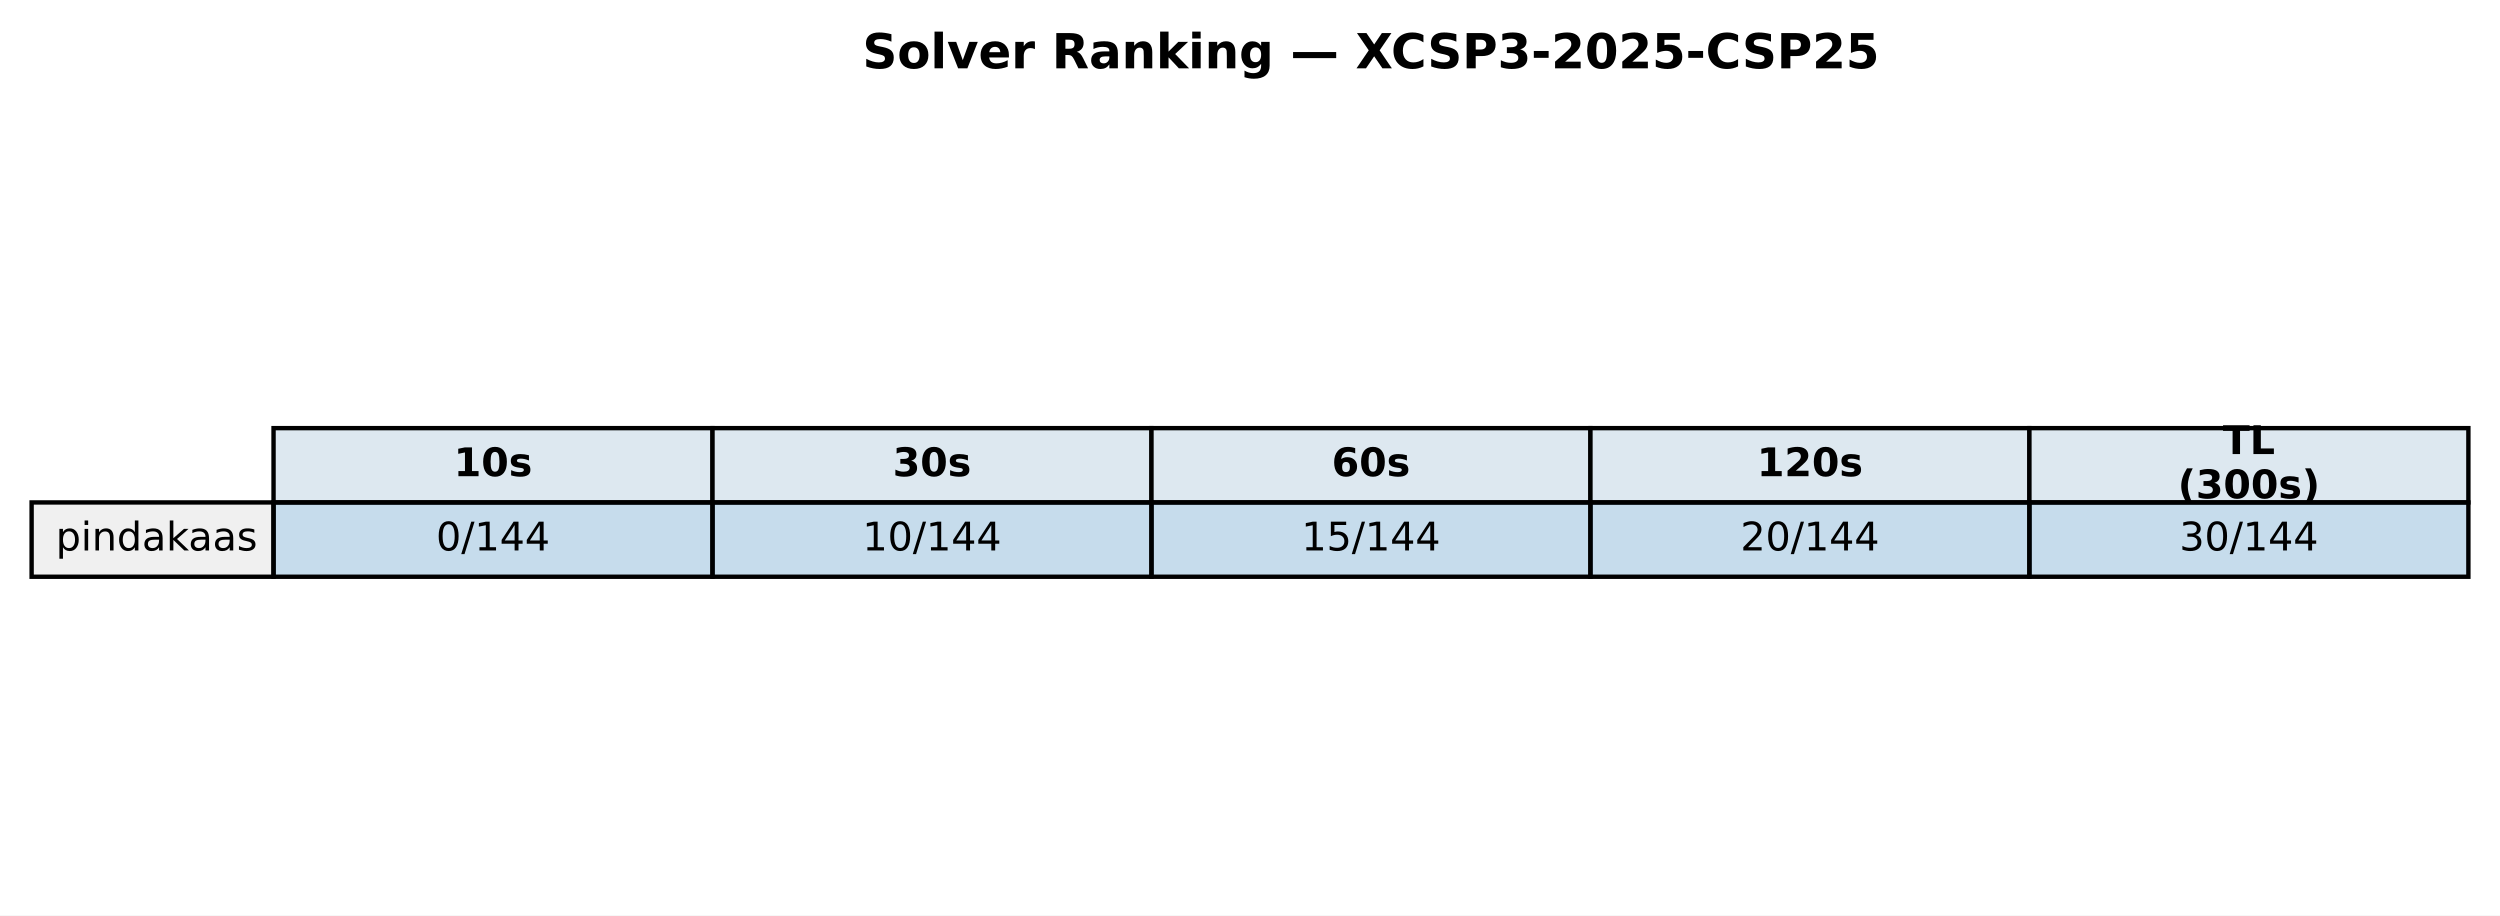
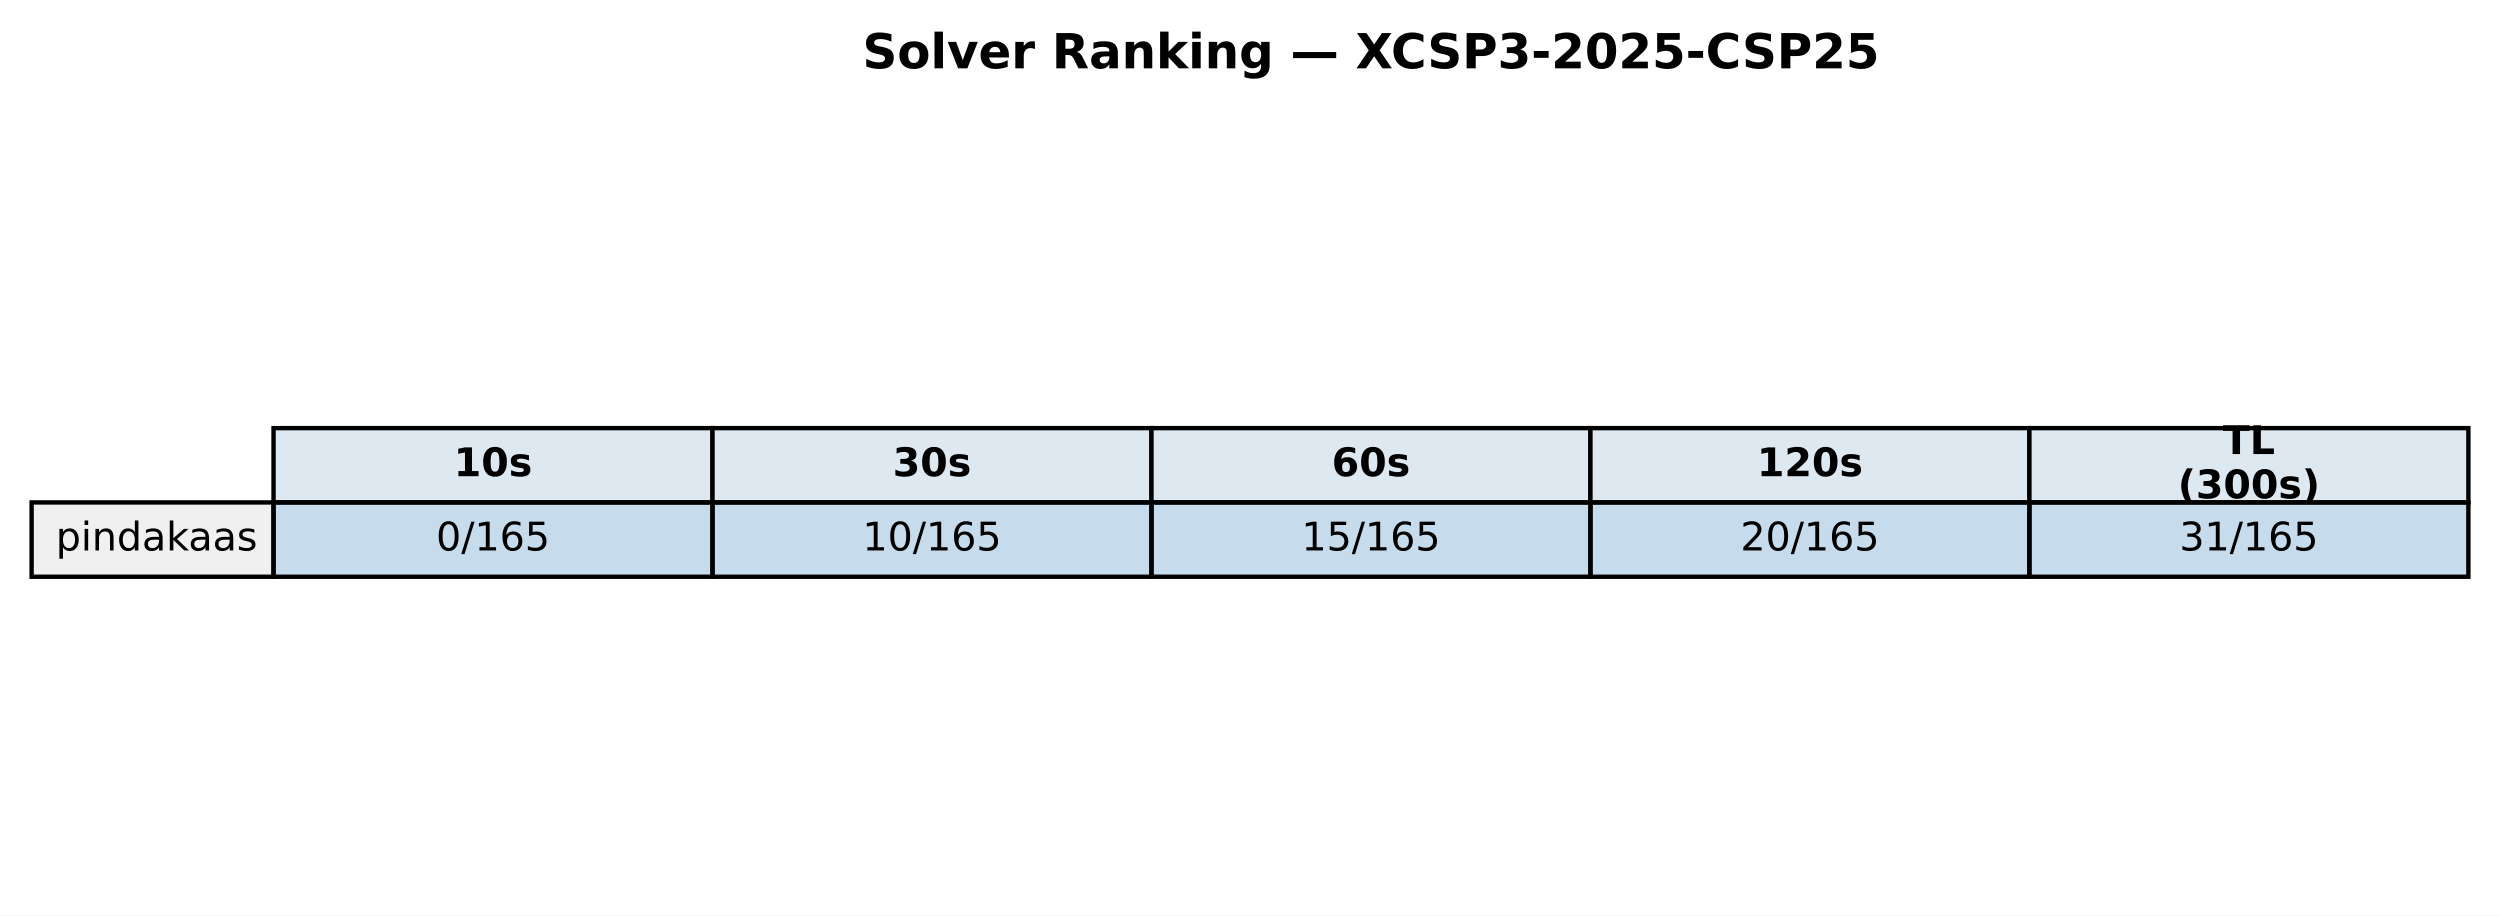
<svg xmlns="http://www.w3.org/2000/svg" xmlns:xlink="http://www.w3.org/1999/xlink" width="569.414pt" height="208.518pt" viewBox="0 0 569.414 208.518" version="1.1">
  <defs>
    <style type="text/css">*{stroke-linejoin: round; stroke-linecap: butt}</style>
  </defs>
  <g id="figure_1">
    <g id="patch_1">
      <path d="M 0 208.518  L 569.414 208.518  L 569.414 0  L 0 0  z " style="fill: #ffffff" />
    </g>
    <g id="axes_1">
      <g id="table_1">
        <g id="patch_2">
          <path d="M 62.304 114.438  L 162.286 114.438  L 162.286 97.514  L 62.304 97.514  z " style="fill: #dde8f0; stroke: #000000; stroke-linejoin: miter" />
        </g>
        <g id="text_1">
          <g transform="translate(103.3544 108.4594) scale(0.09 -0.09)">
            <defs>
              <path id="DejaVuSans-Bold-31" d="M 750 831  L 1813 831  L 1813 3847  L 722 3622  L 722 4441  L 1806 4666  L 2950 4666  L 2950 831  L 4013 831  L 4013 0  L 750 0  L 750 831  z " transform="scale(0.015625)" />
              <path id="DejaVuSans-Bold-30" d="M 2944 2338  Q 2944 3213 2780 3570  Q 2616 3928 2228 3928  Q 1841 3928 1675 3570  Q 1509 3213 1509 2338  Q 1509 1453 1675 1090  Q 1841 728 2228 728  Q 2613 728 2778 1090  Q 2944 1453 2944 2338  z M 4147 2328  Q 4147 1169 3647 539  Q 3147 -91 2228 -91  Q 1306 -91 806 539  Q 306 1169 306 2328  Q 306 3491 806 4120  Q 1306 4750 2228 4750  Q 3147 4750 3647 4120  Q 4147 3491 4147 2328  z " transform="scale(0.015625)" />
              <path id="DejaVuSans-Bold-73" d="M 3272 3391  L 3272 2541  Q 2913 2691 2578 2766  Q 2244 2841 1947 2841  Q 1628 2841 1473 2761  Q 1319 2681 1319 2516  Q 1319 2381 1436 2309  Q 1553 2238 1856 2203  L 2053 2175  Q 2913 2066 3209 1816  Q 3506 1566 3506 1031  Q 3506 472 3093 190  Q 2681 -91 1863 -91  Q 1516 -91 1145 -36  Q 775 19 384 128  L 384 978  Q 719 816 1070 734  Q 1422 653 1784 653  Q 2113 653 2278 743  Q 2444 834 2444 1013  Q 2444 1163 2330 1236  Q 2216 1309 1875 1350  L 1678 1375  Q 931 1469 631 1722  Q 331 1975 331 2491  Q 331 3047 712 3315  Q 1094 3584 1881 3584  Q 2191 3584 2531 3537  Q 2872 3491 3272 3391  z " transform="scale(0.015625)" />
            </defs>
            <use xlink:href="#DejaVuSans-Bold-31" />
            <use xlink:href="#DejaVuSans-Bold-30" transform="translate(69.58008 0)" />
            <use xlink:href="#DejaVuSans-Bold-73" transform="translate(139.1602 0)" />
          </g>
        </g>
        <g id="patch_3">
          <path d="M 162.286 114.438  L 262.268 114.438  L 262.268 97.514  L 162.286 97.514  z " style="fill: #dde8f0; stroke: #000000; stroke-linejoin: miter" />
        </g>
        <g id="text_2">
          <g transform="translate(203.3365 108.4594) scale(0.09 -0.09)">
            <defs>
              <path id="DejaVuSans-Bold-33" d="M 2981 2516  Q 3453 2394 3698 2092  Q 3944 1791 3944 1325  Q 3944 631 3412 270  Q 2881 -91 1863 -91  Q 1503 -91 1142 -33  Q 781 25 428 141  L 428 1069  Q 766 900 1098 814  Q 1431 728 1753 728  Q 2231 728 2486 893  Q 2741 1059 2741 1369  Q 2741 1688 2480 1852  Q 2219 2016 1709 2016  L 1228 2016  L 1228 2791  L 1734 2791  Q 2188 2791 2409 2933  Q 2631 3075 2631 3366  Q 2631 3634 2415 3781  Q 2200 3928 1806 3928  Q 1516 3928 1219 3862  Q 922 3797 628 3669  L 628 4550  Q 984 4650 1334 4700  Q 1684 4750 2022 4750  Q 2931 4750 3382 4451  Q 3834 4153 3834 3553  Q 3834 3144 3618 2883  Q 3403 2622 2981 2516  z " transform="scale(0.015625)" />
            </defs>
            <use xlink:href="#DejaVuSans-Bold-33" />
            <use xlink:href="#DejaVuSans-Bold-30" transform="translate(69.58008 0)" />
            <use xlink:href="#DejaVuSans-Bold-73" transform="translate(139.1602 0)" />
          </g>
        </g>
        <g id="patch_4">
          <path d="M 262.268 114.438  L 362.25 114.438  L 362.25 97.514  L 262.268 97.514  z " style="fill: #dde8f0; stroke: #000000; stroke-linejoin: miter" />
        </g>
        <g id="text_3">
          <g transform="translate(303.3186 108.4594) scale(0.09 -0.09)">
            <defs>
              <path id="DejaVuSans-Bold-36" d="M 2316 2303  Q 2000 2303 1842 2098  Q 1684 1894 1684 1484  Q 1684 1075 1842 870  Q 2000 666 2316 666  Q 2634 666 2792 870  Q 2950 1075 2950 1484  Q 2950 1894 2792 2098  Q 2634 2303 2316 2303  z M 3803 4544  L 3803 3681  Q 3506 3822 3243 3889  Q 2981 3956 2731 3956  Q 2194 3956 1894 3657  Q 1594 3359 1544 2772  Q 1750 2925 1990 3001  Q 2231 3078 2516 3078  Q 3231 3078 3670 2659  Q 4109 2241 4109 1563  Q 4109 813 3618 361  Q 3128 -91 2303 -91  Q 1394 -91 895 523  Q 397 1138 397 2266  Q 397 3422 980 4083  Q 1563 4744 2578 4744  Q 2900 4744 3203 4694  Q 3506 4644 3803 4544  z " transform="scale(0.015625)" />
            </defs>
            <use xlink:href="#DejaVuSans-Bold-36" />
            <use xlink:href="#DejaVuSans-Bold-30" transform="translate(69.58008 0)" />
            <use xlink:href="#DejaVuSans-Bold-73" transform="translate(139.1602 0)" />
          </g>
        </g>
        <g id="patch_5">
          <path d="M 362.25 114.438  L 462.232 114.438  L 462.232 97.514  L 362.25 97.514  z " style="fill: #dde8f0; stroke: #000000; stroke-linejoin: miter" />
        </g>
        <g id="text_4">
          <g transform="translate(400.1697 108.4594) scale(0.09 -0.09)">
            <defs>
              <path id="DejaVuSans-Bold-32" d="M 1844 884  L 3897 884  L 3897 0  L 506 0  L 506 884  L 2209 2388  Q 2438 2594 2547 2791  Q 2656 2988 2656 3200  Q 2656 3528 2436 3728  Q 2216 3928 1850 3928  Q 1569 3928 1234 3808  Q 900 3688 519 3450  L 519 4475  Q 925 4609 1322 4679  Q 1719 4750 2100 4750  Q 2938 4750 3402 4381  Q 3866 4013 3866 3353  Q 3866 2972 3669 2642  Q 3472 2313 2841 1759  L 1844 884  z " transform="scale(0.015625)" />
            </defs>
            <use xlink:href="#DejaVuSans-Bold-31" />
            <use xlink:href="#DejaVuSans-Bold-32" transform="translate(69.58008 0)" />
            <use xlink:href="#DejaVuSans-Bold-30" transform="translate(139.1602 0)" />
            <use xlink:href="#DejaVuSans-Bold-73" transform="translate(208.7402 0)" />
          </g>
        </g>
        <g id="patch_6">
          <path d="M 462.232 114.438  L 562.214 114.438  L 562.214 97.514  L 462.232 97.514  z " style="fill: #dde8f0; stroke: #000000; stroke-linejoin: miter" />
        </g>
        <g id="text_5">
          <g transform="translate(506.2858 103.4204) scale(0.09 -0.09)">
            <defs>
              <path id="DejaVuSans-Bold-54" d="M 31 4666  L 4331 4666  L 4331 3756  L 2784 3756  L 2784 0  L 1581 0  L 1581 3756  L 31 3756  L 31 4666  z " transform="scale(0.015625)" />
              <path id="DejaVuSans-Bold-4c" d="M 588 4666  L 1791 4666  L 1791 909  L 3903 909  L 3903 0  L 588 0  L 588 4666  z " transform="scale(0.015625)" />
            </defs>
            <use xlink:href="#DejaVuSans-Bold-54" />
            <use xlink:href="#DejaVuSans-Bold-4c" transform="translate(68.21289 0)" />
          </g>
          <g transform="translate(496.0385 113.4984) scale(0.09 -0.09)">
            <defs>
              <path id="DejaVuSans-Bold-28" d="M 2413 -844  L 1484 -844  Q 1006 -72 778 623  Q 550 1319 550 2003  Q 550 2688 779 3389  Q 1009 4091 1484 4856  L 2413 4856  Q 2013 4116 1813 3408  Q 1613 2700 1613 2009  Q 1613 1319 1811 609  Q 2009 -100 2413 -844  z " transform="scale(0.015625)" />
              <path id="DejaVuSans-Bold-29" d="M 513 -844  Q 913 -100 1113 609  Q 1313 1319 1313 2009  Q 1313 2700 1113 3408  Q 913 4116 513 4856  L 1441 4856  Q 1916 4091 2145 3389  Q 2375 2688 2375 2003  Q 2375 1319 2147 623  Q 1919 -72 1441 -844  L 513 -844  z " transform="scale(0.015625)" />
            </defs>
            <use xlink:href="#DejaVuSans-Bold-28" />
            <use xlink:href="#DejaVuSans-Bold-33" transform="translate(45.70312 0)" />
            <use xlink:href="#DejaVuSans-Bold-30" transform="translate(115.2832 0)" />
            <use xlink:href="#DejaVuSans-Bold-30" transform="translate(184.8633 0)" />
            <use xlink:href="#DejaVuSans-Bold-73" transform="translate(254.4434 0)" />
            <use xlink:href="#DejaVuSans-Bold-29" transform="translate(313.9648 0)" />
          </g>
        </g>
        <g id="patch_7">
          <path d="M 7.2 131.363  L 62.304 131.363  L 62.304 114.438  L 7.2 114.438  z " style="fill: #f0f0f0; stroke: #000000; stroke-linejoin: miter" />
        </g>
        <g id="text_6">
          <g transform="translate(12.71036 125.3841) scale(0.09 -0.09)">
            <defs>
              <path id="DejaVuSans-70" d="M 1159 525  L 1159 -1331  L 581 -1331  L 581 3500  L 1159 3500  L 1159 2969  Q 1341 3281 1617 3432  Q 1894 3584 2278 3584  Q 2916 3584 3314 3078  Q 3713 2572 3713 1747  Q 3713 922 3314 415  Q 2916 -91 2278 -91  Q 1894 -91 1617 61  Q 1341 213 1159 525  z M 3116 1747  Q 3116 2381 2855 2742  Q 2594 3103 2138 3103  Q 1681 3103 1420 2742  Q 1159 2381 1159 1747  Q 1159 1113 1420 752  Q 1681 391 2138 391  Q 2594 391 2855 752  Q 3116 1113 3116 1747  z " transform="scale(0.015625)" />
              <path id="DejaVuSans-69" d="M 603 3500  L 1178 3500  L 1178 0  L 603 0  L 603 3500  z M 603 4863  L 1178 4863  L 1178 4134  L 603 4134  L 603 4863  z " transform="scale(0.015625)" />
              <path id="DejaVuSans-6e" d="M 3513 2113  L 3513 0  L 2938 0  L 2938 2094  Q 2938 2591 2744 2837  Q 2550 3084 2163 3084  Q 1697 3084 1428 2787  Q 1159 2491 1159 1978  L 1159 0  L 581 0  L 581 3500  L 1159 3500  L 1159 2956  Q 1366 3272 1645 3428  Q 1925 3584 2291 3584  Q 2894 3584 3203 3211  Q 3513 2838 3513 2113  z " transform="scale(0.015625)" />
              <path id="DejaVuSans-64" d="M 2906 2969  L 2906 4863  L 3481 4863  L 3481 0  L 2906 0  L 2906 525  Q 2725 213 2448 61  Q 2172 -91 1784 -91  Q 1150 -91 751 415  Q 353 922 353 1747  Q 353 2572 751 3078  Q 1150 3584 1784 3584  Q 2172 3584 2448 3432  Q 2725 3281 2906 2969  z M 947 1747  Q 947 1113 1208 752  Q 1469 391 1925 391  Q 2381 391 2643 752  Q 2906 1113 2906 1747  Q 2906 2381 2643 2742  Q 2381 3103 1925 3103  Q 1469 3103 1208 2742  Q 947 2381 947 1747  z " transform="scale(0.015625)" />
              <path id="DejaVuSans-61" d="M 2194 1759  Q 1497 1759 1228 1600  Q 959 1441 959 1056  Q 959 750 1161 570  Q 1363 391 1709 391  Q 2188 391 2477 730  Q 2766 1069 2766 1631  L 2766 1759  L 2194 1759  z M 3341 1997  L 3341 0  L 2766 0  L 2766 531  Q 2569 213 2275 61  Q 1981 -91 1556 -91  Q 1019 -91 701 211  Q 384 513 384 1019  Q 384 1609 779 1909  Q 1175 2209 1959 2209  L 2766 2209  L 2766 2266  Q 2766 2663 2505 2880  Q 2244 3097 1772 3097  Q 1472 3097 1187 3025  Q 903 2953 641 2809  L 641 3341  Q 956 3463 1253 3523  Q 1550 3584 1831 3584  Q 2591 3584 2966 3190  Q 3341 2797 3341 1997  z " transform="scale(0.015625)" />
              <path id="DejaVuSans-6b" d="M 581 4863  L 1159 4863  L 1159 1991  L 2875 3500  L 3609 3500  L 1753 1863  L 3688 0  L 2938 0  L 1159 1709  L 1159 0  L 581 0  L 581 4863  z " transform="scale(0.015625)" />
              <path id="DejaVuSans-73" d="M 2834 3397  L 2834 2853  Q 2591 2978 2328 3040  Q 2066 3103 1784 3103  Q 1356 3103 1142 2972  Q 928 2841 928 2578  Q 928 2378 1081 2264  Q 1234 2150 1697 2047  L 1894 2003  Q 2506 1872 2764 1633  Q 3022 1394 3022 966  Q 3022 478 2636 193  Q 2250 -91 1575 -91  Q 1294 -91 989 -36  Q 684 19 347 128  L 347 722  Q 666 556 975 473  Q 1284 391 1588 391  Q 1994 391 2212 530  Q 2431 669 2431 922  Q 2431 1156 2273 1281  Q 2116 1406 1581 1522  L 1381 1569  Q 847 1681 609 1914  Q 372 2147 372 2553  Q 372 3047 722 3315  Q 1072 3584 1716 3584  Q 2034 3584 2315 3537  Q 2597 3491 2834 3397  z " transform="scale(0.015625)" />
            </defs>
            <use xlink:href="#DejaVuSans-70" />
            <use xlink:href="#DejaVuSans-69" transform="translate(63.47656 0)" />
            <use xlink:href="#DejaVuSans-6e" transform="translate(91.25977 0)" />
            <use xlink:href="#DejaVuSans-64" transform="translate(154.6387 0)" />
            <use xlink:href="#DejaVuSans-61" transform="translate(218.1152 0)" />
            <use xlink:href="#DejaVuSans-6b" transform="translate(279.3945 0)" />
            <use xlink:href="#DejaVuSans-61" transform="translate(335.5547 0)" />
            <use xlink:href="#DejaVuSans-61" transform="translate(396.834 0)" />
            <use xlink:href="#DejaVuSans-73" transform="translate(458.1133 0)" />
          </g>
        </g>
        <g id="patch_8">
          <path d="M 62.304 131.363  L 162.286 131.363  L 162.286 114.438  L 62.304 114.438  z " style="fill: #1f77b4; fill-opacity: 0.25; stroke: #000000; stroke-linejoin: miter" />
        </g>
        <g id="text_7">
          <g transform="translate(99.32623 125.3841) scale(0.09 -0.09)">
            <defs>
              <path id="DejaVuSans-30" d="M 2034 4250  Q 1547 4250 1301 3770  Q 1056 3291 1056 2328  Q 1056 1369 1301 889  Q 1547 409 2034 409  Q 2525 409 2770 889  Q 3016 1369 3016 2328  Q 3016 3291 2770 3770  Q 2525 4250 2034 4250  z M 2034 4750  Q 2819 4750 3233 4129  Q 3647 3509 3647 2328  Q 3647 1150 3233 529  Q 2819 -91 2034 -91  Q 1250 -91 836 529  Q 422 1150 422 2328  Q 422 3509 836 4129  Q 1250 4750 2034 4750  z " transform="scale(0.015625)" />
              <path id="DejaVuSans-2f" d="M 1625 4666  L 2156 4666  L 531 -594  L 0 -594  L 1625 4666  z " transform="scale(0.015625)" />
              <path id="DejaVuSans-31" d="M 794 531  L 1825 531  L 1825 4091  L 703 3866  L 703 4441  L 1819 4666  L 2450 4666  L 2450 531  L 3481 531  L 3481 0  L 794 0  L 794 531  z " transform="scale(0.015625)" />
-               <path id="DejaVuSans-34" d="M 2419 4116  L 825 1625  L 2419 1625  L 2419 4116  z M 2253 4666  L 3047 4666  L 3047 1625  L 3713 1625  L 3713 1100  L 3047 1100  L 3047 0  L 2419 0  L 2419 1100  L 313 1100  L 313 1709  L 2253 4666  z " transform="scale(0.015625)" />
+               <path id="DejaVuSans-36" d="M 2113 2584  Q 1688 2584 1439 2293  Q 1191 2003 1191 1497  Q 1191 994 1439 701  Q 1688 409 2113 409  Q 2538 409 2786 701  Q 3034 994 3034 1497  Q 3034 2003 2786 2293  Q 2538 2584 2113 2584  z M 3366 4563  L 3366 3988  Q 3128 4100 2886 4159  Q 2644 4219 2406 4219  Q 1781 4219 1451 3797  Q 1122 3375 1075 2522  Q 1259 2794 1537 2939  Q 1816 3084 2150 3084  Q 2853 3084 3261 2657  Q 3669 2231 3669 1497  Q 3669 778 3244 343  Q 2819 -91 2113 -91  Q 1303 -91 875 529  Q 447 1150 447 2328  Q 447 3434 972 4092  Q 1497 4750 2381 4750  Q 2619 4750 2861 4703  Q 3103 4656 3366 4563  z " transform="scale(0.015625)" />
+               <path id="DejaVuSans-35" d="M 691 4666  L 3169 4666  L 3169 4134  L 1269 4134  L 1269 2991  Q 1406 3038 1543 3061  Q 1681 3084 1819 3084  Q 2600 3084 3056 2656  Q 3513 2228 3513 1497  Q 3513 744 3044 326  Q 2575 -91 1722 -91  Q 1428 -91 1123 -41  Q 819 9 494 109  L 494 744  Q 775 591 1075 516  Q 1375 441 1709 441  Q 2250 441 2565 725  Q 2881 1009 2881 1497  Q 2881 1984 2565 2268  Q 2250 2553 1709 2553  Q 1456 2553 1204 2497  Q 953 2441 691 2322  L 691 4666  z " transform="scale(0.015625)" />
            </defs>
            <use xlink:href="#DejaVuSans-30" />
            <use xlink:href="#DejaVuSans-2f" transform="translate(63.62305 0)" />
            <use xlink:href="#DejaVuSans-31" transform="translate(97.31445 0)" />
-             <use xlink:href="#DejaVuSans-34" transform="translate(160.9375 0)" />
-             <use xlink:href="#DejaVuSans-34" transform="translate(224.5605 0)" />
+             <use xlink:href="#DejaVuSans-36" transform="translate(160.9375 0)" />
+             <use xlink:href="#DejaVuSans-35" transform="translate(224.5605 0)" />
          </g>
        </g>
        <g id="patch_9">
          <path d="M 162.286 131.363  L 262.268 131.363  L 262.268 114.438  L 162.286 114.438  z " style="fill: #1f77b4; fill-opacity: 0.25; stroke: #000000; stroke-linejoin: miter" />
        </g>
        <g id="text_8">
          <g transform="translate(196.4452 125.3841) scale(0.09 -0.09)">
            <use xlink:href="#DejaVuSans-31" />
            <use xlink:href="#DejaVuSans-30" transform="translate(63.62305 0)" />
            <use xlink:href="#DejaVuSans-2f" transform="translate(127.2461 0)" />
            <use xlink:href="#DejaVuSans-31" transform="translate(160.9375 0)" />
-             <use xlink:href="#DejaVuSans-34" transform="translate(224.5605 0)" />
-             <use xlink:href="#DejaVuSans-34" transform="translate(288.1836 0)" />
+             <use xlink:href="#DejaVuSans-36" transform="translate(224.5605 0)" />
+             <use xlink:href="#DejaVuSans-35" transform="translate(288.1836 0)" />
          </g>
        </g>
        <g id="patch_10">
          <path d="M 262.268 131.363  L 362.25 131.363  L 362.25 114.438  L 262.268 114.438  z " style="fill: #1f77b4; fill-opacity: 0.25; stroke: #000000; stroke-linejoin: miter" />
        </g>
        <g id="text_9">
          <g transform="translate(296.4273 125.3841) scale(0.09 -0.09)">
-             <defs>
-               <path id="DejaVuSans-35" d="M 691 4666  L 3169 4666  L 3169 4134  L 1269 4134  L 1269 2991  Q 1406 3038 1543 3061  Q 1681 3084 1819 3084  Q 2600 3084 3056 2656  Q 3513 2228 3513 1497  Q 3513 744 3044 326  Q 2575 -91 1722 -91  Q 1428 -91 1123 -41  Q 819 9 494 109  L 494 744  Q 775 591 1075 516  Q 1375 441 1709 441  Q 2250 441 2565 725  Q 2881 1009 2881 1497  Q 2881 1984 2565 2268  Q 2250 2553 1709 2553  Q 1456 2553 1204 2497  Q 953 2441 691 2322  L 691 4666  z " transform="scale(0.015625)" />
-             </defs>
            <use xlink:href="#DejaVuSans-31" />
            <use xlink:href="#DejaVuSans-35" transform="translate(63.62305 0)" />
            <use xlink:href="#DejaVuSans-2f" transform="translate(127.2461 0)" />
            <use xlink:href="#DejaVuSans-31" transform="translate(160.9375 0)" />
-             <use xlink:href="#DejaVuSans-34" transform="translate(224.5605 0)" />
-             <use xlink:href="#DejaVuSans-34" transform="translate(288.1836 0)" />
+             <use xlink:href="#DejaVuSans-36" transform="translate(224.5605 0)" />
+             <use xlink:href="#DejaVuSans-35" transform="translate(288.1836 0)" />
          </g>
        </g>
        <g id="patch_11">
          <path d="M 362.25 131.363  L 462.232 131.363  L 462.232 114.438  L 362.25 114.438  z " style="fill: #1f77b4; fill-opacity: 0.25; stroke: #000000; stroke-linejoin: miter" />
        </g>
        <g id="text_10">
          <g transform="translate(396.4093 125.3841) scale(0.09 -0.09)">
            <defs>
              <path id="DejaVuSans-32" d="M 1228 531  L 3431 531  L 3431 0  L 469 0  L 469 531  Q 828 903 1448 1529  Q 2069 2156 2228 2338  Q 2531 2678 2651 2914  Q 2772 3150 2772 3378  Q 2772 3750 2511 3984  Q 2250 4219 1831 4219  Q 1534 4219 1204 4116  Q 875 4013 500 3803  L 500 4441  Q 881 4594 1212 4672  Q 1544 4750 1819 4750  Q 2544 4750 2975 4387  Q 3406 4025 3406 3419  Q 3406 3131 3298 2873  Q 3191 2616 2906 2266  Q 2828 2175 2409 1742  Q 1991 1309 1228 531  z " transform="scale(0.015625)" />
            </defs>
            <use xlink:href="#DejaVuSans-32" />
            <use xlink:href="#DejaVuSans-30" transform="translate(63.62305 0)" />
            <use xlink:href="#DejaVuSans-2f" transform="translate(127.2461 0)" />
            <use xlink:href="#DejaVuSans-31" transform="translate(160.9375 0)" />
-             <use xlink:href="#DejaVuSans-34" transform="translate(224.5605 0)" />
-             <use xlink:href="#DejaVuSans-34" transform="translate(288.1836 0)" />
+             <use xlink:href="#DejaVuSans-36" transform="translate(224.5605 0)" />
+             <use xlink:href="#DejaVuSans-35" transform="translate(288.1836 0)" />
          </g>
        </g>
        <g id="patch_12">
          <path d="M 462.232 131.363  L 562.214 131.363  L 562.214 114.438  L 462.232 114.438  z " style="fill: #1f77b4; fill-opacity: 0.25; stroke: #000000; stroke-linejoin: miter" />
        </g>
        <g id="text_11">
          <g transform="translate(496.3914 125.3841) scale(0.09 -0.09)">
            <defs>
              <path id="DejaVuSans-33" d="M 2597 2516  Q 3050 2419 3304 2112  Q 3559 1806 3559 1356  Q 3559 666 3084 287  Q 2609 -91 1734 -91  Q 1441 -91 1130 -33  Q 819 25 488 141  L 488 750  Q 750 597 1062 519  Q 1375 441 1716 441  Q 2309 441 2620 675  Q 2931 909 2931 1356  Q 2931 1769 2642 2001  Q 2353 2234 1838 2234  L 1294 2234  L 1294 2753  L 1863 2753  Q 2328 2753 2575 2939  Q 2822 3125 2822 3475  Q 2822 3834 2567 4026  Q 2313 4219 1838 4219  Q 1578 4219 1281 4162  Q 984 4106 628 3988  L 628 4550  Q 988 4650 1302 4700  Q 1616 4750 1894 4750  Q 2613 4750 3031 4423  Q 3450 4097 3450 3541  Q 3450 3153 3228 2886  Q 3006 2619 2597 2516  z " transform="scale(0.015625)" />
            </defs>
            <use xlink:href="#DejaVuSans-33" />
-             <use xlink:href="#DejaVuSans-30" transform="translate(63.62305 0)" />
-             <use xlink:href="#DejaVuSans-2f" transform="translate(127.2461 0)" />
-             <use xlink:href="#DejaVuSans-31" transform="translate(160.9375 0)" />
-             <use xlink:href="#DejaVuSans-34" transform="translate(224.5605 0)" />
-             <use xlink:href="#DejaVuSans-34" transform="translate(288.1836 0)" />
+             <use xlink:href="#DejaVuSans-31" transform="translate(63.62305 0)" />
+             <use xlink:href="#DejaVuSans-2f" transform="translate(127.2461 0)" />
+             <use xlink:href="#DejaVuSans-31" transform="translate(160.9375 0)" />
+             <use xlink:href="#DejaVuSans-36" transform="translate(224.5605 0)" />
+             <use xlink:href="#DejaVuSans-35" transform="translate(288.1836 0)" />
          </g>
        </g>
      </g>
      <g id="text_12">
        <g transform="translate(196.4477 15.55828) scale(0.11 -0.11)">
          <defs>
            <path id="DejaVuSans-Bold-53" d="M 3834 4519  L 3834 3531  Q 3450 3703 3084 3790  Q 2719 3878 2394 3878  Q 1963 3878 1756 3759  Q 1550 3641 1550 3391  Q 1550 3203 1689 3098  Q 1828 2994 2194 2919  L 2706 2816  Q 3484 2659 3812 2340  Q 4141 2022 4141 1434  Q 4141 663 3683 286  Q 3225 -91 2284 -91  Q 1841 -91 1394 -6  Q 947 78 500 244  L 500 1259  Q 947 1022 1364 901  Q 1781 781 2169 781  Q 2563 781 2772 912  Q 2981 1044 2981 1288  Q 2981 1506 2839 1625  Q 2697 1744 2272 1838  L 1806 1941  Q 1106 2091 782 2419  Q 459 2747 459 3303  Q 459 4000 909 4375  Q 1359 4750 2203 4750  Q 2588 4750 2994 4692  Q 3400 4634 3834 4519  z " transform="scale(0.015625)" />
            <path id="DejaVuSans-Bold-6f" d="M 2203 2784  Q 1831 2784 1636 2517  Q 1441 2250 1441 1747  Q 1441 1244 1636 976  Q 1831 709 2203 709  Q 2569 709 2762 976  Q 2956 1244 2956 1747  Q 2956 2250 2762 2517  Q 2569 2784 2203 2784  z M 2203 3584  Q 3106 3584 3614 3096  Q 4122 2609 4122 1747  Q 4122 884 3614 396  Q 3106 -91 2203 -91  Q 1297 -91 786 396  Q 275 884 275 1747  Q 275 2609 786 3096  Q 1297 3584 2203 3584  z " transform="scale(0.015625)" />
            <path id="DejaVuSans-Bold-6c" d="M 538 4863  L 1656 4863  L 1656 0  L 538 0  L 538 4863  z " transform="scale(0.015625)" />
            <path id="DejaVuSans-Bold-76" d="M 97 3500  L 1216 3500  L 2088 1081  L 2956 3500  L 4078 3500  L 2700 0  L 1472 0  L 97 3500  z " transform="scale(0.015625)" />
            <path id="DejaVuSans-Bold-65" d="M 4031 1759  L 4031 1441  L 1416 1441  Q 1456 1047 1700 850  Q 1944 653 2381 653  Q 2734 653 3104 758  Q 3475 863 3866 1075  L 3866 213  Q 3469 63 3072 -14  Q 2675 -91 2278 -91  Q 1328 -91 801 392  Q 275 875 275 1747  Q 275 2603 792 3093  Q 1309 3584 2216 3584  Q 3041 3584 3536 3087  Q 4031 2591 4031 1759  z M 2881 2131  Q 2881 2450 2695 2645  Q 2509 2841 2209 2841  Q 1884 2841 1681 2658  Q 1478 2475 1428 2131  L 2881 2131  z " transform="scale(0.015625)" />
            <path id="DejaVuSans-Bold-72" d="M 3138 2547  Q 2991 2616 2845 2648  Q 2700 2681 2553 2681  Q 2122 2681 1889 2404  Q 1656 2128 1656 1613  L 1656 0  L 538 0  L 538 3500  L 1656 3500  L 1656 2925  Q 1872 3269 2151 3426  Q 2431 3584 2822 3584  Q 2878 3584 2943 3579  Q 3009 3575 3134 3559  L 3138 2547  z " transform="scale(0.015625)" />
            <path id="DejaVuSans-Bold-20" transform="scale(0.015625)" />
            <path id="DejaVuSans-Bold-52" d="M 2297 2597  Q 2675 2597 2839 2737  Q 3003 2878 3003 3200  Q 3003 3519 2839 3656  Q 2675 3794 2297 3794  L 1791 3794  L 1791 2597  L 2297 2597  z M 1791 1766  L 1791 0  L 588 0  L 588 4666  L 2425 4666  Q 3347 4666 3776 4356  Q 4206 4047 4206 3378  Q 4206 2916 3982 2619  Q 3759 2322 3309 2181  Q 3556 2125 3751 1926  Q 3947 1728 4147 1325  L 4800 0  L 3519 0  L 2950 1159  Q 2778 1509 2601 1637  Q 2425 1766 2131 1766  L 1791 1766  z " transform="scale(0.015625)" />
            <path id="DejaVuSans-Bold-61" d="M 2106 1575  Q 1756 1575 1579 1456  Q 1403 1338 1403 1106  Q 1403 894 1545 773  Q 1688 653 1941 653  Q 2256 653 2472 879  Q 2688 1106 2688 1447  L 2688 1575  L 2106 1575  z M 3816 1997  L 3816 0  L 2688 0  L 2688 519  Q 2463 200 2181 54  Q 1900 -91 1497 -91  Q 953 -91 614 226  Q 275 544 275 1050  Q 275 1666 698 1953  Q 1122 2241 2028 2241  L 2688 2241  L 2688 2328  Q 2688 2594 2478 2717  Q 2269 2841 1825 2841  Q 1466 2841 1156 2769  Q 847 2697 581 2553  L 581 3406  Q 941 3494 1303 3539  Q 1666 3584 2028 3584  Q 2975 3584 3395 3211  Q 3816 2838 3816 1997  z " transform="scale(0.015625)" />
            <path id="DejaVuSans-Bold-6e" d="M 4056 2131  L 4056 0  L 2931 0  L 2931 347  L 2931 1631  Q 2931 2084 2911 2256  Q 2891 2428 2841 2509  Q 2775 2619 2662 2680  Q 2550 2741 2406 2741  Q 2056 2741 1856 2470  Q 1656 2200 1656 1722  L 1656 0  L 538 0  L 538 3500  L 1656 3500  L 1656 2988  Q 1909 3294 2193 3439  Q 2478 3584 2822 3584  Q 3428 3584 3742 3212  Q 4056 2841 4056 2131  z " transform="scale(0.015625)" />
            <path id="DejaVuSans-Bold-6b" d="M 538 4863  L 1656 4863  L 1656 2216  L 2944 3500  L 4244 3500  L 2534 1894  L 4378 0  L 3022 0  L 1656 1459  L 1656 0  L 538 0  L 538 4863  z " transform="scale(0.015625)" />
            <path id="DejaVuSans-Bold-69" d="M 538 3500  L 1656 3500  L 1656 0  L 538 0  L 538 3500  z M 538 4863  L 1656 4863  L 1656 3950  L 538 3950  L 538 4863  z " transform="scale(0.015625)" />
            <path id="DejaVuSans-Bold-67" d="M 2919 594  Q 2688 288 2409 144  Q 2131 0 1766 0  Q 1125 0 706 504  Q 288 1009 288 1791  Q 288 2575 706 3076  Q 1125 3578 1766 3578  Q 2131 3578 2409 3434  Q 2688 3291 2919 2981  L 2919 3500  L 4044 3500  L 4044 353  Q 4044 -491 3511 -936  Q 2978 -1381 1966 -1381  Q 1638 -1381 1331 -1331  Q 1025 -1281 716 -1178  L 716 -306  Q 1009 -475 1290 -558  Q 1572 -641 1856 -641  Q 2406 -641 2662 -400  Q 2919 -159 2919 353  L 2919 594  z M 2181 2772  Q 1834 2772 1640 2515  Q 1447 2259 1447 1791  Q 1447 1309 1634 1061  Q 1822 813 2181 813  Q 2531 813 2725 1069  Q 2919 1325 2919 1791  Q 2919 2259 2725 2515  Q 2531 2772 2181 2772  z " transform="scale(0.015625)" />
            <path id="DejaVuSans-Bold-2014" d="M 344 2156  L 6056 2156  L 6056 1350  L 344 1350  L 344 2156  z " transform="scale(0.015625)" />
            <path id="DejaVuSans-Bold-58" d="M 3188 2381  L 4806 0  L 3553 0  L 2463 1594  L 1381 0  L 122 0  L 1741 2381  L 184 4666  L 1441 4666  L 2463 3163  L 3481 4666  L 4744 4666  L 3188 2381  z " transform="scale(0.015625)" />
            <path id="DejaVuSans-Bold-43" d="M 4288 256  Q 3956 84 3597 -3  Q 3238 -91 2847 -91  Q 1681 -91 1000 561  Q 319 1213 319 2328  Q 319 3447 1000 4098  Q 1681 4750 2847 4750  Q 3238 4750 3597 4662  Q 3956 4575 4288 4403  L 4288 3438  Q 3953 3666 3628 3772  Q 3303 3878 2944 3878  Q 2300 3878 1931 3465  Q 1563 3053 1563 2328  Q 1563 1606 1931 1193  Q 2300 781 2944 781  Q 3303 781 3628 887  Q 3953 994 4288 1222  L 4288 256  z " transform="scale(0.015625)" />
            <path id="DejaVuSans-Bold-50" d="M 588 4666  L 2584 4666  Q 3475 4666 3951 4270  Q 4428 3875 4428 3144  Q 4428 2409 3951 2014  Q 3475 1619 2584 1619  L 1791 1619  L 1791 0  L 588 0  L 588 4666  z M 1791 3794  L 1791 2491  L 2456 2491  Q 2806 2491 2997 2661  Q 3188 2831 3188 3144  Q 3188 3456 2997 3625  Q 2806 3794 2456 3794  L 1791 3794  z " transform="scale(0.015625)" />
            <path id="DejaVuSans-Bold-2d" d="M 347 2297  L 2309 2297  L 2309 1388  L 347 1388  L 347 2297  z " transform="scale(0.015625)" />
            <path id="DejaVuSans-Bold-35" d="M 678 4666  L 3669 4666  L 3669 3781  L 1638 3781  L 1638 3059  Q 1775 3097 1914 3117  Q 2053 3138 2203 3138  Q 3056 3138 3531 2711  Q 4006 2284 4006 1522  Q 4006 766 3489 337  Q 2972 -91 2053 -91  Q 1656 -91 1267 -14  Q 878 63 494 219  L 494 1166  Q 875 947 1217 837  Q 1559 728 1863 728  Q 2300 728 2551 942  Q 2803 1156 2803 1522  Q 2803 1891 2551 2103  Q 2300 2316 1863 2316  Q 1603 2316 1309 2248  Q 1016 2181 678 2041  L 678 4666  z " transform="scale(0.015625)" />
          </defs>
          <use xlink:href="#DejaVuSans-Bold-53" />
          <use xlink:href="#DejaVuSans-Bold-6f" transform="translate(72.02148 0)" />
          <use xlink:href="#DejaVuSans-Bold-6c" transform="translate(140.7227 0)" />
          <use xlink:href="#DejaVuSans-Bold-76" transform="translate(175 0)" />
          <use xlink:href="#DejaVuSans-Bold-65" transform="translate(240.1855 0)" />
          <use xlink:href="#DejaVuSans-Bold-72" transform="translate(308.0078 0)" />
          <use xlink:href="#DejaVuSans-Bold-20" transform="translate(357.3242 0)" />
          <use xlink:href="#DejaVuSans-Bold-52" transform="translate(392.1387 0)" />
          <use xlink:href="#DejaVuSans-Bold-61" transform="translate(469.1406 0)" />
          <use xlink:href="#DejaVuSans-Bold-6e" transform="translate(536.6211 0)" />
          <use xlink:href="#DejaVuSans-Bold-6b" transform="translate(607.8125 0)" />
          <use xlink:href="#DejaVuSans-Bold-69" transform="translate(674.3164 0)" />
          <use xlink:href="#DejaVuSans-Bold-6e" transform="translate(708.5938 0)" />
          <use xlink:href="#DejaVuSans-Bold-67" transform="translate(779.7852 0)" />
          <use xlink:href="#DejaVuSans-Bold-20" transform="translate(851.3672 0)" />
          <use xlink:href="#DejaVuSans-Bold-2014" transform="translate(886.1816 0)" />
          <use xlink:href="#DejaVuSans-Bold-20" transform="translate(986.1816 0)" />
          <use xlink:href="#DejaVuSans-Bold-58" transform="translate(1020.996 0)" />
          <use xlink:href="#DejaVuSans-Bold-43" transform="translate(1094.471 0)" />
          <use xlink:href="#DejaVuSans-Bold-53" transform="translate(1169.734 0)" />
          <use xlink:href="#DejaVuSans-Bold-50" transform="translate(1241.756 0)" />
          <use xlink:href="#DejaVuSans-Bold-33" transform="translate(1315.047 0)" />
          <use xlink:href="#DejaVuSans-Bold-2d" transform="translate(1384.627 0)" />
          <use xlink:href="#DejaVuSans-Bold-32" transform="translate(1426.131 0)" />
          <use xlink:href="#DejaVuSans-Bold-30" transform="translate(1495.711 0)" />
          <use xlink:href="#DejaVuSans-Bold-32" transform="translate(1565.291 0)" />
          <use xlink:href="#DejaVuSans-Bold-35" transform="translate(1634.871 0)" />
          <use xlink:href="#DejaVuSans-Bold-2d" transform="translate(1704.451 0)" />
          <use xlink:href="#DejaVuSans-Bold-43" transform="translate(1745.955 0)" />
          <use xlink:href="#DejaVuSans-Bold-53" transform="translate(1821.219 0)" />
          <use xlink:href="#DejaVuSans-Bold-50" transform="translate(1893.24 0)" />
          <use xlink:href="#DejaVuSans-Bold-32" transform="translate(1966.531 0)" />
          <use xlink:href="#DejaVuSans-Bold-35" transform="translate(2036.111 0)" />
        </g>
      </g>
    </g>
  </g>
</svg>
